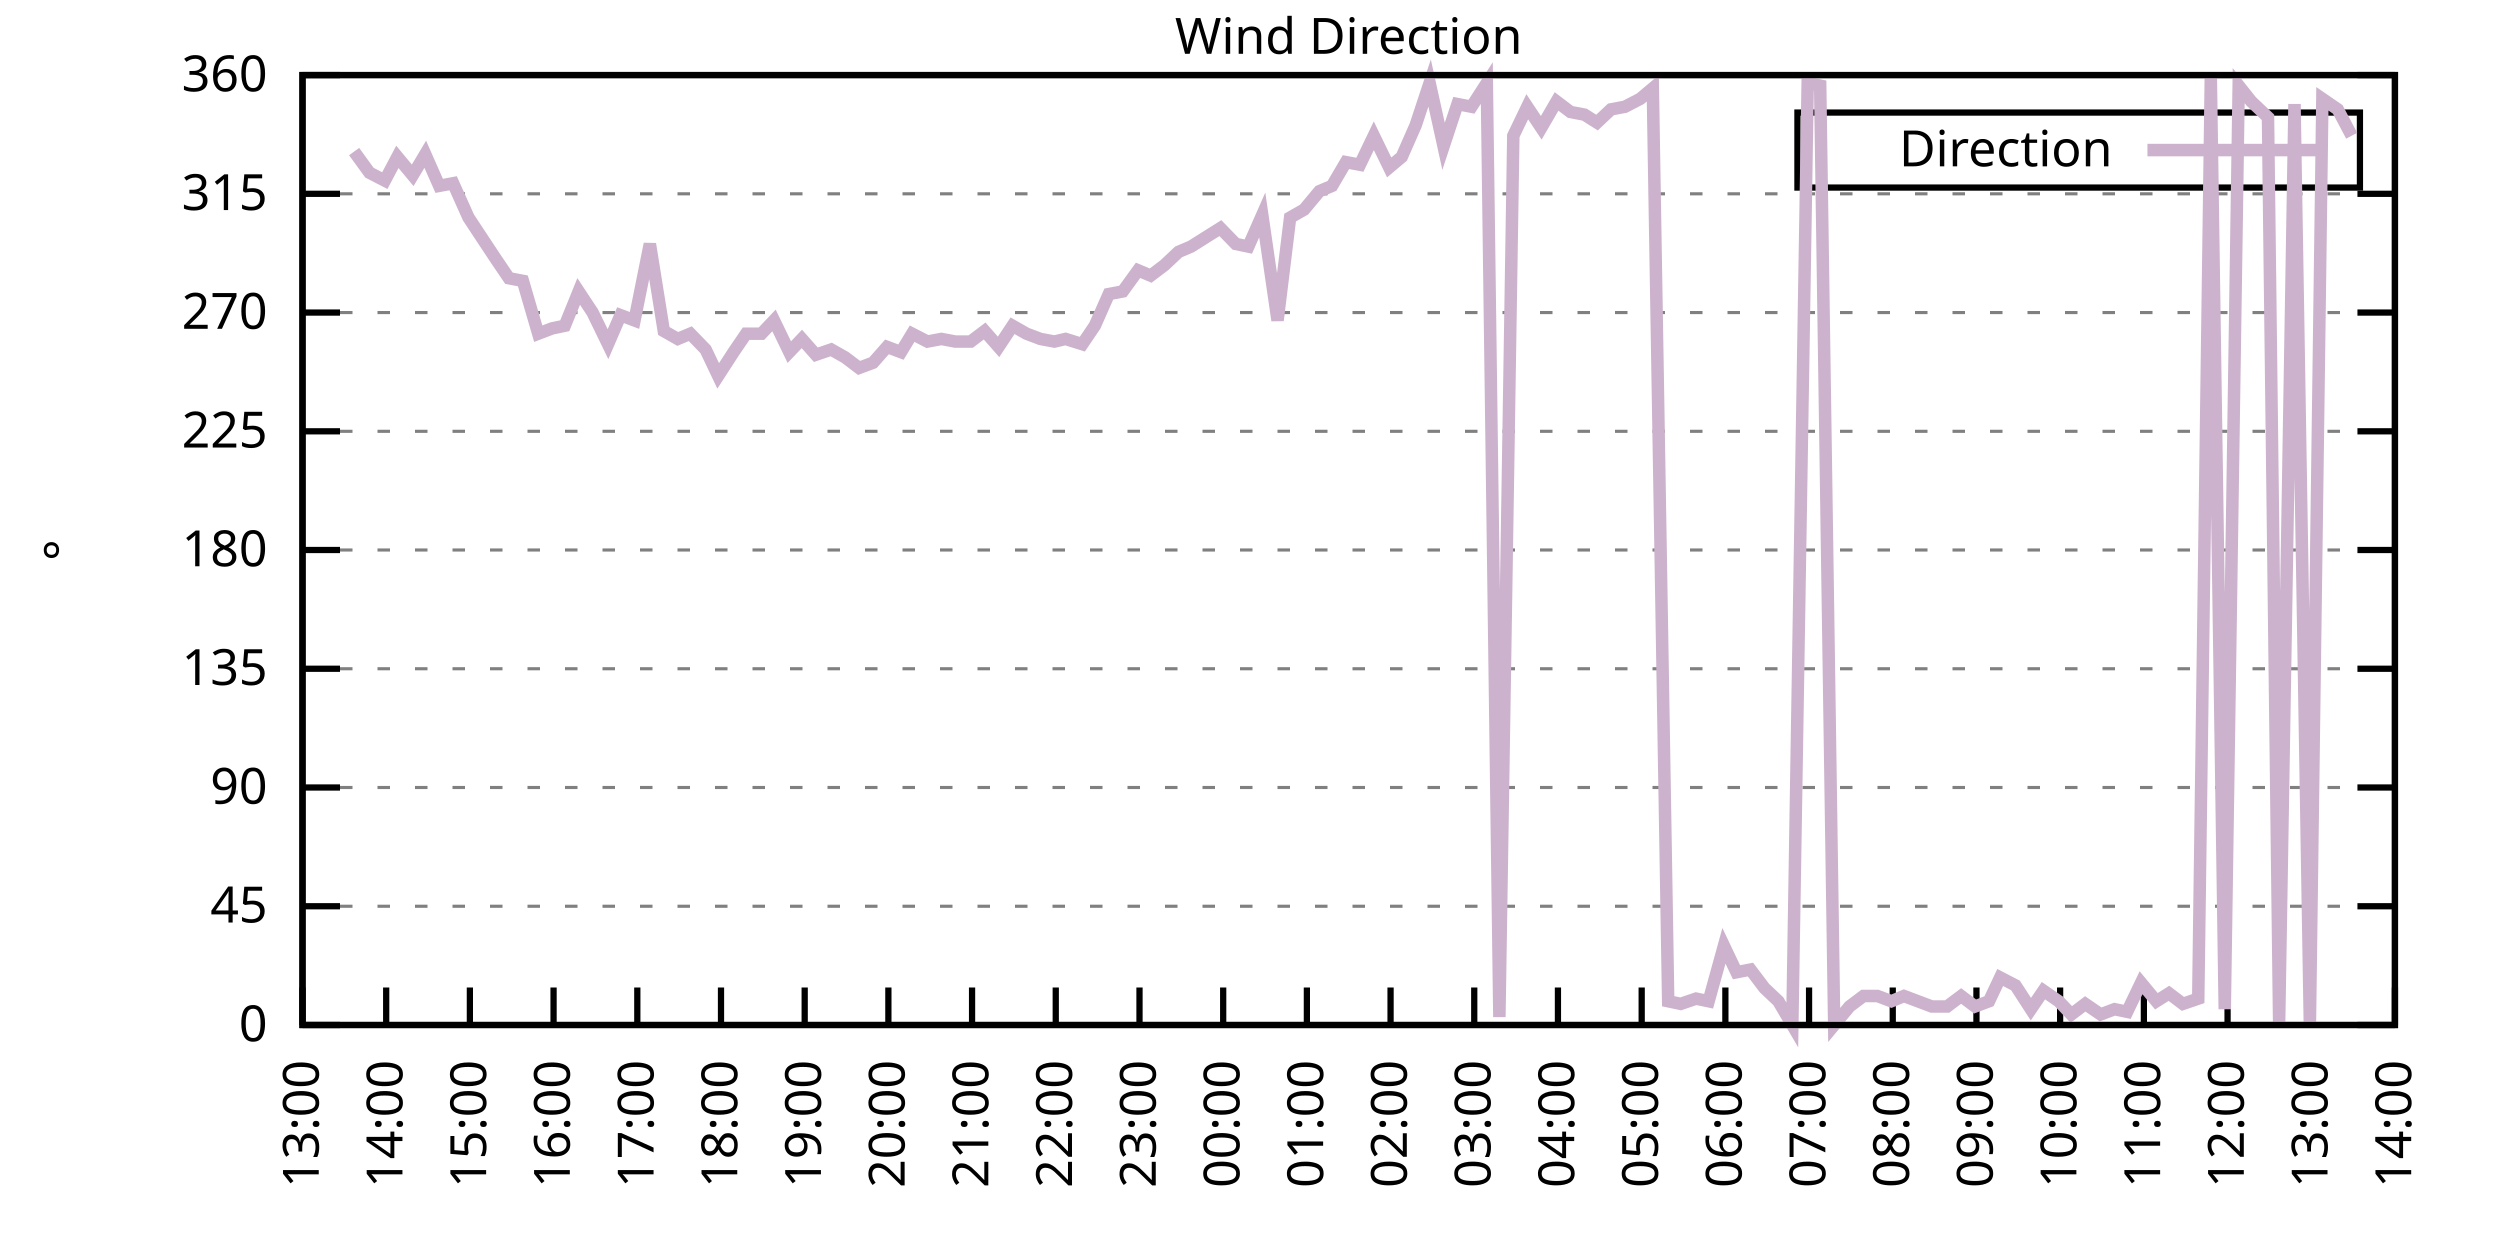
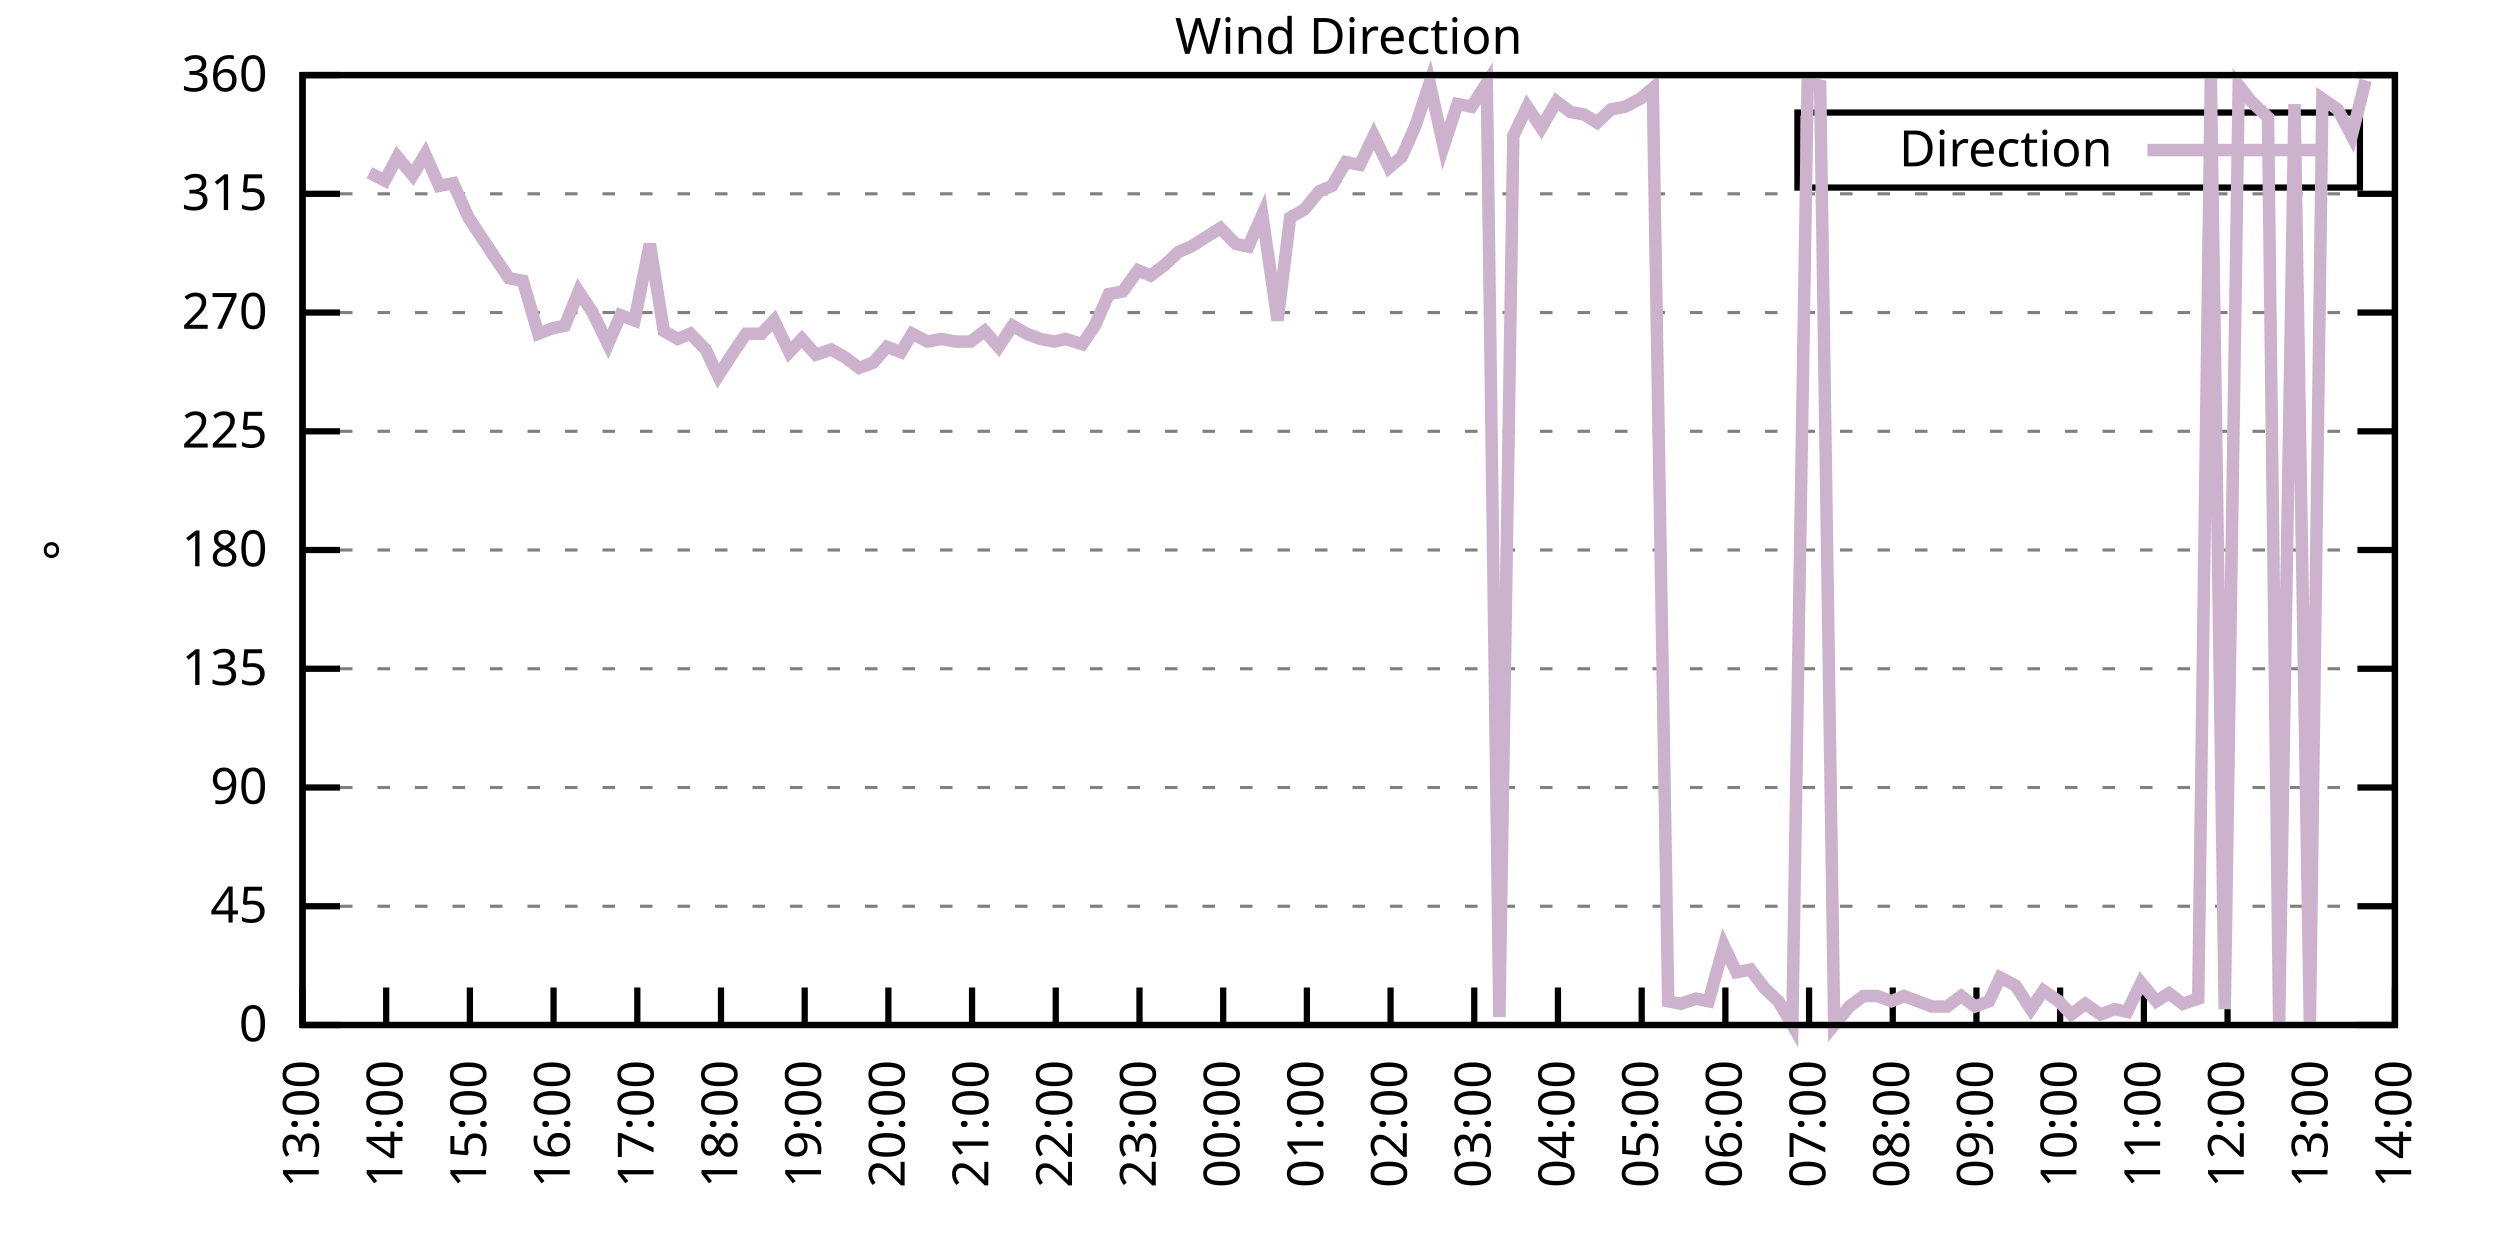
<svg xmlns="http://www.w3.org/2000/svg" xmlns:xlink="http://www.w3.org/1999/xlink" width="400" height="200" viewBox="0 0 400 200">
  <g id="gnuplot_canvas">
    <rect x="0" y="0" width="400" height="200" fill="none" />
    <defs>
      <circle id="gpDot" r="0.5" stroke-width="0.5" stroke="currentColor" />
      <path id="gpPt0" stroke-width="0.333" stroke="currentColor" d="M-1,0 h2 M0,-1 v2" />
      <path id="gpPt1" stroke-width="0.333" stroke="currentColor" d="M-1,-1 L1,1 M1,-1 L-1,1" />
      <path id="gpPt2" stroke-width="0.333" stroke="currentColor" d="M-1,0 L1,0 M0,-1 L0,1 M-1,-1 L1,1 M-1,1 L1,-1" />
      <rect id="gpPt3" stroke-width="0.333" stroke="currentColor" x="-1" y="-1" width="2" height="2" />
      <rect id="gpPt4" stroke-width="0.333" stroke="currentColor" fill="currentColor" x="-1" y="-1" width="2" height="2" />
      <circle id="gpPt5" stroke-width="0.333" stroke="currentColor" cx="0" cy="0" r="1" />
      <use xlink:href="#gpPt5" id="gpPt6" fill="currentColor" stroke="none" />
      <path id="gpPt7" stroke-width="0.333" stroke="currentColor" d="M0,-1.33 L-1.33,0.67 L1.33,0.67 z" />
      <use xlink:href="#gpPt7" id="gpPt8" fill="currentColor" stroke="none" />
      <use xlink:href="#gpPt7" id="gpPt9" stroke="currentColor" transform="rotate(180)" />
      <use xlink:href="#gpPt9" id="gpPt10" fill="currentColor" stroke="none" />
      <use xlink:href="#gpPt3" id="gpPt11" stroke="currentColor" transform="rotate(45)" />
      <use xlink:href="#gpPt11" id="gpPt12" fill="currentColor" stroke="none" />
      <path id="gpPt13" stroke-width="0.333" stroke="currentColor" d="M0,1.330 L1.265,0.411 L0.782,-1.067 L-0.782,-1.076 L-1.265,0.411 z" />
      <use xlink:href="#gpPt13" id="gpPt14" fill="currentColor" stroke="none" />
      <filter id="textbox" filterUnits="objectBoundingBox" x="0" y="0" height="1" width="1">
        <feFlood flood-color="white" flood-opacity="1" result="bgnd" />
        <feComposite in="SourceGraphic" in2="bgnd" operator="atop" />
      </filter>
      <filter id="greybox" filterUnits="objectBoundingBox" x="0" y="0" height="1" width="1">
        <feFlood flood-color="lightgrey" flood-opacity="1" result="grey" />
        <feComposite in="SourceGraphic" in2="grey" operator="atop" />
      </filter>
    </defs>
    <g fill="none" color="white" stroke="currentColor" stroke-width="1.00" stroke-linecap="butt" stroke-linejoin="miter">
</g>
    <g fill="none" color="black" stroke="currentColor" stroke-width="1.00" stroke-linecap="butt" stroke-linejoin="miter">
      <g stroke="none" shape-rendering="crispEdges">
        <polygon fill="rgb(255, 255, 255)" points="48.40,164.00 383.18,164.00 383.18,12.02 48.40,12.02 " />
      </g>
    </g>
    <g fill="none" color="black" stroke="currentColor" stroke-width="1.00" stroke-linecap="butt" stroke-linejoin="miter">
</g>
    <g fill="none" color="black" stroke="black" stroke-width="0.50" stroke-linecap="butt" stroke-linejoin="miter">
</g>
    <g fill="none" color="gray" stroke="currentColor" stroke-width="0.50" stroke-linecap="butt" stroke-linejoin="miter">
      <path stroke="gray" stroke-dasharray="2,4" class="gridline" d="M48.40,164.00 L383.19,164.00  " />
    </g>
    <g fill="none" color="gray" stroke="gray" stroke-width="1.00" stroke-linecap="butt" stroke-linejoin="miter">
</g>
    <g fill="none" color="black" stroke="currentColor" stroke-width="1.00" stroke-linecap="butt" stroke-linejoin="miter">
      <path stroke="black" d="M48.40,164.00 L54.40,164.00 M383.19,164.00 L377.19,164.00  " />
      <g transform="translate(42.80,166.60)" stroke="none" fill="black" font-family="Sans" font-size="8.00" text-anchor="end">
        <text>
          <tspan font-family="Sans"> 0</tspan>
        </text>
      </g>
    </g>
    <g fill="none" color="black" stroke="currentColor" stroke-width="1.00" stroke-linecap="butt" stroke-linejoin="miter">
</g>
    <g fill="none" color="black" stroke="black" stroke-width="0.50" stroke-linecap="butt" stroke-linejoin="miter">
</g>
    <g fill="none" color="gray" stroke="currentColor" stroke-width="0.50" stroke-linecap="butt" stroke-linejoin="miter">
      <path stroke="gray" stroke-dasharray="2,4" class="gridline" d="M48.40,145.00 L383.19,145.00  " />
    </g>
    <g fill="none" color="gray" stroke="gray" stroke-width="1.00" stroke-linecap="butt" stroke-linejoin="miter">
</g>
    <g fill="none" color="black" stroke="currentColor" stroke-width="1.00" stroke-linecap="butt" stroke-linejoin="miter">
      <path stroke="black" d="M48.40,145.00 L54.40,145.00 M383.19,145.00 L377.19,145.00  " />
      <g transform="translate(42.80,147.60)" stroke="none" fill="black" font-family="Sans" font-size="8.00" text-anchor="end">
        <text>
          <tspan font-family="Sans"> 45</tspan>
        </text>
      </g>
    </g>
    <g fill="none" color="black" stroke="currentColor" stroke-width="1.00" stroke-linecap="butt" stroke-linejoin="miter">
</g>
    <g fill="none" color="black" stroke="black" stroke-width="0.50" stroke-linecap="butt" stroke-linejoin="miter">
</g>
    <g fill="none" color="gray" stroke="currentColor" stroke-width="0.50" stroke-linecap="butt" stroke-linejoin="miter">
      <path stroke="gray" stroke-dasharray="2,4" class="gridline" d="M48.40,126.00 L383.19,126.00  " />
    </g>
    <g fill="none" color="gray" stroke="gray" stroke-width="1.00" stroke-linecap="butt" stroke-linejoin="miter">
</g>
    <g fill="none" color="black" stroke="currentColor" stroke-width="1.00" stroke-linecap="butt" stroke-linejoin="miter">
      <path stroke="black" d="M48.40,126.00 L54.40,126.00 M383.19,126.00 L377.19,126.00  " />
      <g transform="translate(42.80,128.60)" stroke="none" fill="black" font-family="Sans" font-size="8.00" text-anchor="end">
        <text>
          <tspan font-family="Sans"> 90</tspan>
        </text>
      </g>
    </g>
    <g fill="none" color="black" stroke="currentColor" stroke-width="1.00" stroke-linecap="butt" stroke-linejoin="miter">
</g>
    <g fill="none" color="black" stroke="black" stroke-width="0.50" stroke-linecap="butt" stroke-linejoin="miter">
</g>
    <g fill="none" color="gray" stroke="currentColor" stroke-width="0.50" stroke-linecap="butt" stroke-linejoin="miter">
      <path stroke="gray" stroke-dasharray="2,4" class="gridline" d="M48.40,107.00 L383.19,107.00  " />
    </g>
    <g fill="none" color="gray" stroke="gray" stroke-width="1.00" stroke-linecap="butt" stroke-linejoin="miter">
</g>
    <g fill="none" color="black" stroke="currentColor" stroke-width="1.00" stroke-linecap="butt" stroke-linejoin="miter">
      <path stroke="black" d="M48.40,107.00 L54.40,107.00 M383.19,107.00 L377.19,107.00  " />
      <g transform="translate(42.80,109.60)" stroke="none" fill="black" font-family="Sans" font-size="8.00" text-anchor="end">
        <text>
          <tspan font-family="Sans"> 135</tspan>
        </text>
      </g>
    </g>
    <g fill="none" color="black" stroke="currentColor" stroke-width="1.00" stroke-linecap="butt" stroke-linejoin="miter">
</g>
    <g fill="none" color="black" stroke="black" stroke-width="0.50" stroke-linecap="butt" stroke-linejoin="miter">
</g>
    <g fill="none" color="gray" stroke="currentColor" stroke-width="0.50" stroke-linecap="butt" stroke-linejoin="miter">
      <path stroke="gray" stroke-dasharray="2,4" class="gridline" d="M48.40,88.00 L383.19,88.00  " />
    </g>
    <g fill="none" color="gray" stroke="gray" stroke-width="1.00" stroke-linecap="butt" stroke-linejoin="miter">
</g>
    <g fill="none" color="black" stroke="currentColor" stroke-width="1.00" stroke-linecap="butt" stroke-linejoin="miter">
      <path stroke="black" d="M48.40,88.00 L54.40,88.00 M383.19,88.00 L377.19,88.00  " />
      <g transform="translate(42.80,90.60)" stroke="none" fill="black" font-family="Sans" font-size="8.00" text-anchor="end">
        <text>
          <tspan font-family="Sans"> 180</tspan>
        </text>
      </g>
    </g>
    <g fill="none" color="black" stroke="currentColor" stroke-width="1.00" stroke-linecap="butt" stroke-linejoin="miter">
</g>
    <g fill="none" color="black" stroke="black" stroke-width="0.50" stroke-linecap="butt" stroke-linejoin="miter">
</g>
    <g fill="none" color="gray" stroke="currentColor" stroke-width="0.50" stroke-linecap="butt" stroke-linejoin="miter">
      <path stroke="gray" stroke-dasharray="2,4" class="gridline" d="M48.40,69.01 L383.19,69.01  " />
    </g>
    <g fill="none" color="gray" stroke="gray" stroke-width="1.00" stroke-linecap="butt" stroke-linejoin="miter">
</g>
    <g fill="none" color="black" stroke="currentColor" stroke-width="1.00" stroke-linecap="butt" stroke-linejoin="miter">
      <path stroke="black" d="M48.40,69.01 L54.40,69.01 M383.19,69.01 L377.19,69.01  " />
      <g transform="translate(42.80,71.61)" stroke="none" fill="black" font-family="Sans" font-size="8.00" text-anchor="end">
        <text>
          <tspan font-family="Sans"> 225</tspan>
        </text>
      </g>
    </g>
    <g fill="none" color="black" stroke="currentColor" stroke-width="1.00" stroke-linecap="butt" stroke-linejoin="miter">
</g>
    <g fill="none" color="black" stroke="black" stroke-width="0.50" stroke-linecap="butt" stroke-linejoin="miter">
</g>
    <g fill="none" color="gray" stroke="currentColor" stroke-width="0.50" stroke-linecap="butt" stroke-linejoin="miter">
      <path stroke="gray" stroke-dasharray="2,4" class="gridline" d="M48.40,50.01 L383.19,50.01  " />
    </g>
    <g fill="none" color="gray" stroke="gray" stroke-width="1.00" stroke-linecap="butt" stroke-linejoin="miter">
</g>
    <g fill="none" color="black" stroke="currentColor" stroke-width="1.00" stroke-linecap="butt" stroke-linejoin="miter">
      <path stroke="black" d="M48.40,50.01 L54.40,50.01 M383.19,50.01 L377.19,50.01  " />
      <g transform="translate(42.80,52.61)" stroke="none" fill="black" font-family="Sans" font-size="8.00" text-anchor="end">
        <text>
          <tspan font-family="Sans"> 270</tspan>
        </text>
      </g>
    </g>
    <g fill="none" color="black" stroke="currentColor" stroke-width="1.00" stroke-linecap="butt" stroke-linejoin="miter">
</g>
    <g fill="none" color="black" stroke="black" stroke-width="0.50" stroke-linecap="butt" stroke-linejoin="miter">
</g>
    <g fill="none" color="gray" stroke="currentColor" stroke-width="0.50" stroke-linecap="butt" stroke-linejoin="miter">
      <path stroke="gray" stroke-dasharray="2,4" class="gridline" d="M48.40,31.01 L383.19,31.01  " />
    </g>
    <g fill="none" color="gray" stroke="gray" stroke-width="1.00" stroke-linecap="butt" stroke-linejoin="miter">
</g>
    <g fill="none" color="black" stroke="currentColor" stroke-width="1.00" stroke-linecap="butt" stroke-linejoin="miter">
      <path stroke="black" d="M48.40,31.01 L54.40,31.01 M383.19,31.01 L377.19,31.01  " />
      <g transform="translate(42.80,33.61)" stroke="none" fill="black" font-family="Sans" font-size="8.00" text-anchor="end">
        <text>
          <tspan font-family="Sans"> 315</tspan>
        </text>
      </g>
    </g>
    <g fill="none" color="black" stroke="currentColor" stroke-width="1.00" stroke-linecap="butt" stroke-linejoin="miter">
</g>
    <g fill="none" color="black" stroke="black" stroke-width="0.50" stroke-linecap="butt" stroke-linejoin="miter">
</g>
    <g fill="none" color="gray" stroke="currentColor" stroke-width="0.50" stroke-linecap="butt" stroke-linejoin="miter">
      <path stroke="gray" stroke-dasharray="2,4" class="gridline" d="M48.40,12.01 L383.19,12.01  " />
    </g>
    <g fill="none" color="gray" stroke="gray" stroke-width="1.00" stroke-linecap="butt" stroke-linejoin="miter">
</g>
    <g fill="none" color="black" stroke="currentColor" stroke-width="1.00" stroke-linecap="butt" stroke-linejoin="miter">
      <path stroke="black" d="M48.40,12.01 L54.40,12.01 M383.19,12.01 L377.19,12.01  " />
      <g transform="translate(42.80,14.61)" stroke="none" fill="black" font-family="Sans" font-size="8.00" text-anchor="end">
        <text>
          <tspan font-family="Sans"> 360</tspan>
        </text>
      </g>
    </g>
    <g fill="none" color="black" stroke="currentColor" stroke-width="1.00" stroke-linecap="butt" stroke-linejoin="miter">
      <path stroke="black" d="M48.40,164.00 L48.40,158.00  " />
      <g transform="translate(51.00,169.60) rotate(270.00)" stroke="none" fill="black" font-family="Sans" font-size="8.00" text-anchor="end">
        <text>
          <tspan font-family="Sans">13:00</tspan>
        </text>
      </g>
    </g>
    <g fill="none" color="black" stroke="currentColor" stroke-width="1.00" stroke-linecap="butt" stroke-linejoin="miter">
      <path stroke="black" d="M61.79,164.00 L61.79,158.00  " />
      <g transform="translate(64.39,169.60) rotate(270.00)" stroke="none" fill="black" font-family="Sans" font-size="8.00" text-anchor="end">
        <text>
          <tspan font-family="Sans">14:00</tspan>
        </text>
      </g>
    </g>
    <g fill="none" color="black" stroke="currentColor" stroke-width="1.00" stroke-linecap="butt" stroke-linejoin="miter">
      <path stroke="black" d="M75.18,164.00 L75.18,158.00  " />
      <g transform="translate(77.78,169.60) rotate(270.00)" stroke="none" fill="black" font-family="Sans" font-size="8.00" text-anchor="end">
        <text>
          <tspan font-family="Sans">15:00</tspan>
        </text>
      </g>
    </g>
    <g fill="none" color="black" stroke="currentColor" stroke-width="1.00" stroke-linecap="butt" stroke-linejoin="miter">
      <path stroke="black" d="M88.57,164.00 L88.57,158.00  " />
      <g transform="translate(91.17,169.60) rotate(270.00)" stroke="none" fill="black" font-family="Sans" font-size="8.00" text-anchor="end">
        <text>
          <tspan font-family="Sans">16:00</tspan>
        </text>
      </g>
    </g>
    <g fill="none" color="black" stroke="currentColor" stroke-width="1.00" stroke-linecap="butt" stroke-linejoin="miter">
      <path stroke="black" d="M101.97,164.00 L101.97,158.00  " />
      <g transform="translate(104.57,169.60) rotate(270.00)" stroke="none" fill="black" font-family="Sans" font-size="8.00" text-anchor="end">
        <text>
          <tspan font-family="Sans">17:00</tspan>
        </text>
      </g>
    </g>
    <g fill="none" color="black" stroke="currentColor" stroke-width="1.00" stroke-linecap="butt" stroke-linejoin="miter">
      <path stroke="black" d="M115.36,164.00 L115.36,158.00  " />
      <g transform="translate(117.96,169.60) rotate(270.00)" stroke="none" fill="black" font-family="Sans" font-size="8.00" text-anchor="end">
        <text>
          <tspan font-family="Sans">18:00</tspan>
        </text>
      </g>
    </g>
    <g fill="none" color="black" stroke="currentColor" stroke-width="1.00" stroke-linecap="butt" stroke-linejoin="miter">
      <path stroke="black" d="M128.75,164.00 L128.75,158.00  " />
      <g transform="translate(131.35,169.60) rotate(270.00)" stroke="none" fill="black" font-family="Sans" font-size="8.00" text-anchor="end">
        <text>
          <tspan font-family="Sans">19:00</tspan>
        </text>
      </g>
    </g>
    <g fill="none" color="black" stroke="currentColor" stroke-width="1.00" stroke-linecap="butt" stroke-linejoin="miter">
      <path stroke="black" d="M142.14,164.00 L142.14,158.00  " />
      <g transform="translate(144.74,169.60) rotate(270.00)" stroke="none" fill="black" font-family="Sans" font-size="8.00" text-anchor="end">
        <text>
          <tspan font-family="Sans">20:00</tspan>
        </text>
      </g>
    </g>
    <g fill="none" color="black" stroke="currentColor" stroke-width="1.00" stroke-linecap="butt" stroke-linejoin="miter">
      <path stroke="black" d="M155.53,164.00 L155.53,158.00  " />
      <g transform="translate(158.13,169.60) rotate(270.00)" stroke="none" fill="black" font-family="Sans" font-size="8.00" text-anchor="end">
        <text>
          <tspan font-family="Sans">21:00</tspan>
        </text>
      </g>
    </g>
    <g fill="none" color="black" stroke="currentColor" stroke-width="1.00" stroke-linecap="butt" stroke-linejoin="miter">
      <path stroke="black" d="M168.92,164.00 L168.92,158.00  " />
      <g transform="translate(171.52,169.60) rotate(270.00)" stroke="none" fill="black" font-family="Sans" font-size="8.00" text-anchor="end">
        <text>
          <tspan font-family="Sans">22:00</tspan>
        </text>
      </g>
    </g>
    <g fill="none" color="black" stroke="currentColor" stroke-width="1.00" stroke-linecap="butt" stroke-linejoin="miter">
      <path stroke="black" d="M182.32,164.00 L182.32,158.00  " />
      <g transform="translate(184.92,169.60) rotate(270.00)" stroke="none" fill="black" font-family="Sans" font-size="8.00" text-anchor="end">
        <text>
          <tspan font-family="Sans">23:00</tspan>
        </text>
      </g>
    </g>
    <g fill="none" color="black" stroke="currentColor" stroke-width="1.00" stroke-linecap="butt" stroke-linejoin="miter">
      <path stroke="black" d="M195.71,164.00 L195.71,158.00  " />
      <g transform="translate(198.31,169.60) rotate(270.00)" stroke="none" fill="black" font-family="Sans" font-size="8.00" text-anchor="end">
        <text>
          <tspan font-family="Sans">00:00</tspan>
        </text>
      </g>
    </g>
    <g fill="none" color="black" stroke="currentColor" stroke-width="1.00" stroke-linecap="butt" stroke-linejoin="miter">
      <path stroke="black" d="M209.10,164.00 L209.10,158.00  " />
      <g transform="translate(211.70,169.60) rotate(270.00)" stroke="none" fill="black" font-family="Sans" font-size="8.00" text-anchor="end">
        <text>
          <tspan font-family="Sans">01:00</tspan>
        </text>
      </g>
    </g>
    <g fill="none" color="black" stroke="currentColor" stroke-width="1.00" stroke-linecap="butt" stroke-linejoin="miter">
      <path stroke="black" d="M222.49,164.00 L222.49,158.00  " />
      <g transform="translate(225.09,169.60) rotate(270.00)" stroke="none" fill="black" font-family="Sans" font-size="8.00" text-anchor="end">
        <text>
          <tspan font-family="Sans">02:00</tspan>
        </text>
      </g>
    </g>
    <g fill="none" color="black" stroke="currentColor" stroke-width="1.00" stroke-linecap="butt" stroke-linejoin="miter">
      <path stroke="black" d="M235.88,164.00 L235.88,158.00  " />
      <g transform="translate(238.48,169.60) rotate(270.00)" stroke="none" fill="black" font-family="Sans" font-size="8.00" text-anchor="end">
        <text>
          <tspan font-family="Sans">03:00</tspan>
        </text>
      </g>
    </g>
    <g fill="none" color="black" stroke="currentColor" stroke-width="1.00" stroke-linecap="butt" stroke-linejoin="miter">
      <path stroke="black" d="M249.27,164.00 L249.27,158.00  " />
      <g transform="translate(251.87,169.60) rotate(270.00)" stroke="none" fill="black" font-family="Sans" font-size="8.00" text-anchor="end">
        <text>
          <tspan font-family="Sans">04:00</tspan>
        </text>
      </g>
    </g>
    <g fill="none" color="black" stroke="currentColor" stroke-width="1.00" stroke-linecap="butt" stroke-linejoin="miter">
      <path stroke="black" d="M262.67,164.00 L262.67,158.00  " />
      <g transform="translate(265.27,169.60) rotate(270.00)" stroke="none" fill="black" font-family="Sans" font-size="8.00" text-anchor="end">
        <text>
          <tspan font-family="Sans">05:00</tspan>
        </text>
      </g>
    </g>
    <g fill="none" color="black" stroke="currentColor" stroke-width="1.00" stroke-linecap="butt" stroke-linejoin="miter">
      <path stroke="black" d="M276.06,164.00 L276.06,158.00  " />
      <g transform="translate(278.66,169.60) rotate(270.00)" stroke="none" fill="black" font-family="Sans" font-size="8.00" text-anchor="end">
        <text>
          <tspan font-family="Sans">06:00</tspan>
        </text>
      </g>
    </g>
    <g fill="none" color="black" stroke="currentColor" stroke-width="1.00" stroke-linecap="butt" stroke-linejoin="miter">
      <path stroke="black" d="M289.45,164.00 L289.45,158.00  " />
      <g transform="translate(292.05,169.60) rotate(270.00)" stroke="none" fill="black" font-family="Sans" font-size="8.00" text-anchor="end">
        <text>
          <tspan font-family="Sans">07:00</tspan>
        </text>
      </g>
    </g>
    <g fill="none" color="black" stroke="currentColor" stroke-width="1.00" stroke-linecap="butt" stroke-linejoin="miter">
      <path stroke="black" d="M302.84,164.00 L302.84,158.00  " />
      <g transform="translate(305.44,169.60) rotate(270.00)" stroke="none" fill="black" font-family="Sans" font-size="8.00" text-anchor="end">
        <text>
          <tspan font-family="Sans">08:00</tspan>
        </text>
      </g>
    </g>
    <g fill="none" color="black" stroke="currentColor" stroke-width="1.00" stroke-linecap="butt" stroke-linejoin="miter">
      <path stroke="black" d="M316.23,164.00 L316.23,158.00  " />
      <g transform="translate(318.83,169.60) rotate(270.00)" stroke="none" fill="black" font-family="Sans" font-size="8.00" text-anchor="end">
        <text>
          <tspan font-family="Sans">09:00</tspan>
        </text>
      </g>
    </g>
    <g fill="none" color="black" stroke="currentColor" stroke-width="1.00" stroke-linecap="butt" stroke-linejoin="miter">
      <path stroke="black" d="M329.62,164.00 L329.62,158.00  " />
      <g transform="translate(332.22,169.60) rotate(270.00)" stroke="none" fill="black" font-family="Sans" font-size="8.00" text-anchor="end">
        <text>
          <tspan font-family="Sans">10:00</tspan>
        </text>
      </g>
    </g>
    <g fill="none" color="black" stroke="currentColor" stroke-width="1.00" stroke-linecap="butt" stroke-linejoin="miter">
      <path stroke="black" d="M343.02,164.00 L343.02,158.00  " />
      <g transform="translate(345.62,169.60) rotate(270.00)" stroke="none" fill="black" font-family="Sans" font-size="8.00" text-anchor="end">
        <text>
          <tspan font-family="Sans">11:00</tspan>
        </text>
      </g>
    </g>
    <g fill="none" color="black" stroke="currentColor" stroke-width="1.00" stroke-linecap="butt" stroke-linejoin="miter">
      <path stroke="black" d="M356.41,164.00 L356.41,158.00  " />
      <g transform="translate(359.01,169.60) rotate(270.00)" stroke="none" fill="black" font-family="Sans" font-size="8.00" text-anchor="end">
        <text>
          <tspan font-family="Sans">12:00</tspan>
        </text>
      </g>
    </g>
    <g fill="none" color="black" stroke="currentColor" stroke-width="1.00" stroke-linecap="butt" stroke-linejoin="miter">
      <path stroke="black" d="M369.80,164.00 L369.80,158.00  " />
      <g transform="translate(372.40,169.60) rotate(270.00)" stroke="none" fill="black" font-family="Sans" font-size="8.00" text-anchor="end">
        <text>
          <tspan font-family="Sans">13:00</tspan>
        </text>
      </g>
    </g>
    <g fill="none" color="black" stroke="currentColor" stroke-width="1.00" stroke-linecap="butt" stroke-linejoin="miter">
      <path stroke="black" d="M383.19,164.00 L383.19,158.00  " />
      <g transform="translate(385.79,169.60) rotate(270.00)" stroke="none" fill="black" font-family="Sans" font-size="8.00" text-anchor="end">
        <text>
          <tspan font-family="Sans">14:00</tspan>
        </text>
      </g>
    </g>
    <g fill="none" color="black" stroke="currentColor" stroke-width="1.00" stroke-linecap="butt" stroke-linejoin="miter">
</g>
    <g fill="none" color="black" stroke="currentColor" stroke-width="1.00" stroke-linecap="butt" stroke-linejoin="miter">
      <path stroke="black" d="M48.40,12.01 L48.40,164.00 L383.19,164.00 L383.19,12.01 L48.40,12.01 Z  " />
    </g>
    <g fill="none" color="black" stroke="currentColor" stroke-width="1.00" stroke-linecap="butt" stroke-linejoin="miter">
</g>
    <g fill="none" color="black" stroke="currentColor" stroke-width="1.00" stroke-linecap="butt" stroke-linejoin="miter">
      <path stroke="black" d="M287.59,30.01 L287.59,18.01 L377.59,18.01 L377.59,30.01 L287.59,30.01 Z  " />
    </g>
    <g id="Wind_direction_plot_1">
      <g fill="none" color="white" stroke="black" stroke-width="2.00" stroke-linecap="butt" stroke-linejoin="miter">
</g>
      <g fill="none" color="black" stroke="currentColor" stroke-width="2.00" stroke-linecap="butt" stroke-linejoin="miter">
        <g transform="translate(337.99,26.61)" stroke="none" fill="black" font-family="Sans" font-size="8.00" text-anchor="end">
          <text>
            <tspan font-family="Sans">Direction</tspan>
          </text>
        </g>
      </g>
      <g fill="none" color="black" stroke="currentColor" stroke-width="2.00" stroke-linecap="butt" stroke-linejoin="miter">
-         <path stroke="rgb(204, 178, 204)" d="M343.59,24.01 L371.99,24.01 M56.66,24.25 L59.11,27.63 L61.57,28.90 L63.58,25.10 L66.03,28.05 L68.04,24.68   L70.27,29.74 L72.50,29.32 L74.96,34.81 L77.19,38.19 L79.42,41.56 L81.43,44.52 L83.66,44.94 L86.12,53.39   L88.35,52.54 L90.36,52.12 L92.59,46.63 L94.82,50.01 L97.28,55.07 L99.29,50.43 L101.52,51.27 L103.98,39.03   L106.21,52.96 L108.44,54.23 L110.45,53.39 L112.90,55.92 L114.91,60.14 L117.37,56.34 L119.38,53.39 L121.83,53.39   L123.84,51.27 L126.29,56.34 L128.30,54.23 L130.54,56.76 L132.99,55.92 L135.22,57.18 L137.45,58.87 L139.69,58.03   L141.92,55.50 L144.15,56.34 L145.94,53.39 L148.39,54.65 L150.62,54.23 L152.85,54.65 L155.31,54.65 L157.54,52.96   L159.77,55.50 L162.01,52.12 L164.24,53.39 L166.47,54.23 L168.70,54.65 L170.49,54.23 L173.17,55.07 L175.17,52.12   L177.41,47.05 L179.64,46.63 L182.09,43.25 L184.10,44.10 L186.33,42.41 L188.57,40.30 L190.57,39.45 L193.25,37.76   L195.26,36.50 L197.72,39.03 L199.73,39.45 L201.96,34.39 L204.41,51.27 L206.42,34.81 L208.65,33.54 L211.11,30.59   L213.12,29.74 L215.35,25.94 L217.58,26.36 L219.81,21.72 L222.27,26.79 L224.28,25.10 L226.51,20.03 L228.74,13.28   L230.97,23.41 L233.20,16.65 L235.44,17.08 L237.89,13.28 L239.90,162.73 L242.13,21.72 L244.36,17.08 L246.60,20.45   L249.05,16.23 L251.28,17.92 L253.51,18.34 L255.52,19.61 L257.76,17.50 L259.99,17.08 L262.44,15.81 L264.45,14.12   L266.91,160.20 L268.92,160.62 L271.37,159.78 L273.38,160.20 L275.83,151.33 L277.84,155.56 L280.07,155.13 L282.31,158.09   L284.54,160.20 L286.77,164.00 L289.23,13.28 L291.23,13.70 L293.47,164.00 L295.92,161.04 L298.15,159.36 L300.39,159.36   L302.62,160.20 L304.63,159.36 L306.86,160.20 L309.09,161.04 L311.54,161.04 L313.78,159.36 L316.01,161.04 L318.24,160.20   L320.03,156.40 L322.48,157.67 L324.94,161.47 L326.95,158.51 L329.40,160.20 L331.41,162.31 L333.64,160.62 L336.10,162.31   L338.33,161.47 L340.34,161.89 L342.57,157.24 L345.02,160.20 L347.03,158.93 L349.26,160.62 L351.72,159.78 L353.73,12.43   L355.96,161.47 L358.19,13.70 L360.20,16.23 L362.88,18.77 L364.66,163.58 L367.12,16.65 L369.58,164.00 L371.58,15.81   L374.04,17.50 L376.27,21.72  " />
+         <path stroke="rgb(204, 178, 204)" d="M343.59,24.01 L371.99,24.01 M59.11,27.63 L61.57,28.90 L63.58,25.10 L66.03,28.05 L68.04,24.68 L70.27,29.74   L72.50,29.32 L74.96,34.81 L77.19,38.19 L79.42,41.56 L81.43,44.52 L83.66,44.94 L86.12,53.39 L88.35,52.54   L90.36,52.12 L92.59,46.63 L94.82,50.01 L97.28,55.07 L99.29,50.43 L101.52,51.27 L103.98,39.03 L106.21,52.96   L108.44,54.23 L110.45,53.39 L112.90,55.92 L114.91,60.14 L117.37,56.34 L119.38,53.39 L121.83,53.39 L123.84,51.27   L126.29,56.34 L128.30,54.23 L130.54,56.76 L132.99,55.92 L135.22,57.18 L137.45,58.87 L139.69,58.03 L141.92,55.50   L144.15,56.34 L145.94,53.39 L148.39,54.65 L150.62,54.23 L152.85,54.65 L155.31,54.65 L157.54,52.96 L159.77,55.50   L162.01,52.12 L164.24,53.39 L166.47,54.23 L168.70,54.65 L170.49,54.23 L173.17,55.07 L175.17,52.12 L177.41,47.05   L179.64,46.63 L182.09,43.25 L184.10,44.10 L186.33,42.41 L188.57,40.30 L190.57,39.45 L193.25,37.76 L195.26,36.50   L197.72,39.03 L199.73,39.45 L201.96,34.39 L204.41,51.27 L206.42,34.81 L208.65,33.54 L211.11,30.59 L213.12,29.74   L215.35,25.94 L217.58,26.36 L219.81,21.72 L222.27,26.79 L224.28,25.10 L226.51,20.03 L228.74,13.28 L230.97,23.41   L233.20,16.65 L235.44,17.08 L237.89,13.28 L239.90,162.73 L242.13,21.72 L244.36,17.08 L246.60,20.45 L249.05,16.23   L251.28,17.92 L253.51,18.34 L255.52,19.61 L257.76,17.50 L259.99,17.08 L262.44,15.81 L264.45,14.12 L266.91,160.20   L268.92,160.62 L271.37,159.78 L273.38,160.20 L275.83,151.33 L277.84,155.56 L280.07,155.13 L282.31,158.09 L284.54,160.20   L286.77,164.00 L289.23,13.28 L291.23,13.70 L293.47,164.00 L295.92,161.04 L298.15,159.36 L300.39,159.36 L302.62,160.20   L304.63,159.36 L306.86,160.20 L309.09,161.04 L311.54,161.04 L313.78,159.36 L316.01,161.04 L318.24,160.20 L320.03,156.40   L322.48,157.67 L324.94,161.47 L326.95,158.51 L329.40,160.20 L331.41,162.31 L333.64,160.62 L336.10,162.31 L338.33,161.47   L340.34,161.89 L342.57,157.24 L345.02,160.20 L347.03,158.93 L349.26,160.62 L351.72,159.78 L353.73,12.43 L355.96,161.47   L358.19,13.70 L360.20,16.23 L362.88,18.77 L364.66,163.58 L367.12,16.65 L369.58,164.00 L371.58,15.81 L374.04,17.50   L376.27,21.72 L378.50,12.85  " />
      </g>
    </g>
    <g fill="none" color="black" stroke="currentColor" stroke-width="2.00" stroke-linecap="butt" stroke-linejoin="miter">
</g>
    <g fill="none" color="black" stroke="black" stroke-width="1.00" stroke-linecap="butt" stroke-linejoin="miter">
</g>
    <g fill="none" color="black" stroke="currentColor" stroke-width="1.00" stroke-linecap="butt" stroke-linejoin="miter">
      <path stroke="black" d="M48.40,12.01 L48.40,164.00 L383.19,164.00 L383.19,12.01 L48.40,12.01 Z  " />
      <g transform="translate(12.80,88.01) rotate(270.00)" stroke="none" fill="black" font-family="Sans" font-size="8.00" text-anchor="middle">
        <text>
          <tspan font-family="Sans">°</tspan>
        </text>
      </g>
    </g>
    <g fill="none" color="black" stroke="currentColor" stroke-width="1.00" stroke-linecap="butt" stroke-linejoin="miter">
</g>
    <g fill="none" color="black" stroke="currentColor" stroke-width="1.00" stroke-linecap="butt" stroke-linejoin="miter">
      <g transform="translate(215.79,8.61)" stroke="none" fill="black" font-family="Sans" font-size="8.00" text-anchor="middle">
        <text>
          <tspan font-family="Sans">Wind Direction</tspan>
        </text>
      </g>
    </g>
    <g fill="none" color="black" stroke="currentColor" stroke-width="1.00" stroke-linecap="butt" stroke-linejoin="miter">
</g>
  </g>
</svg>
